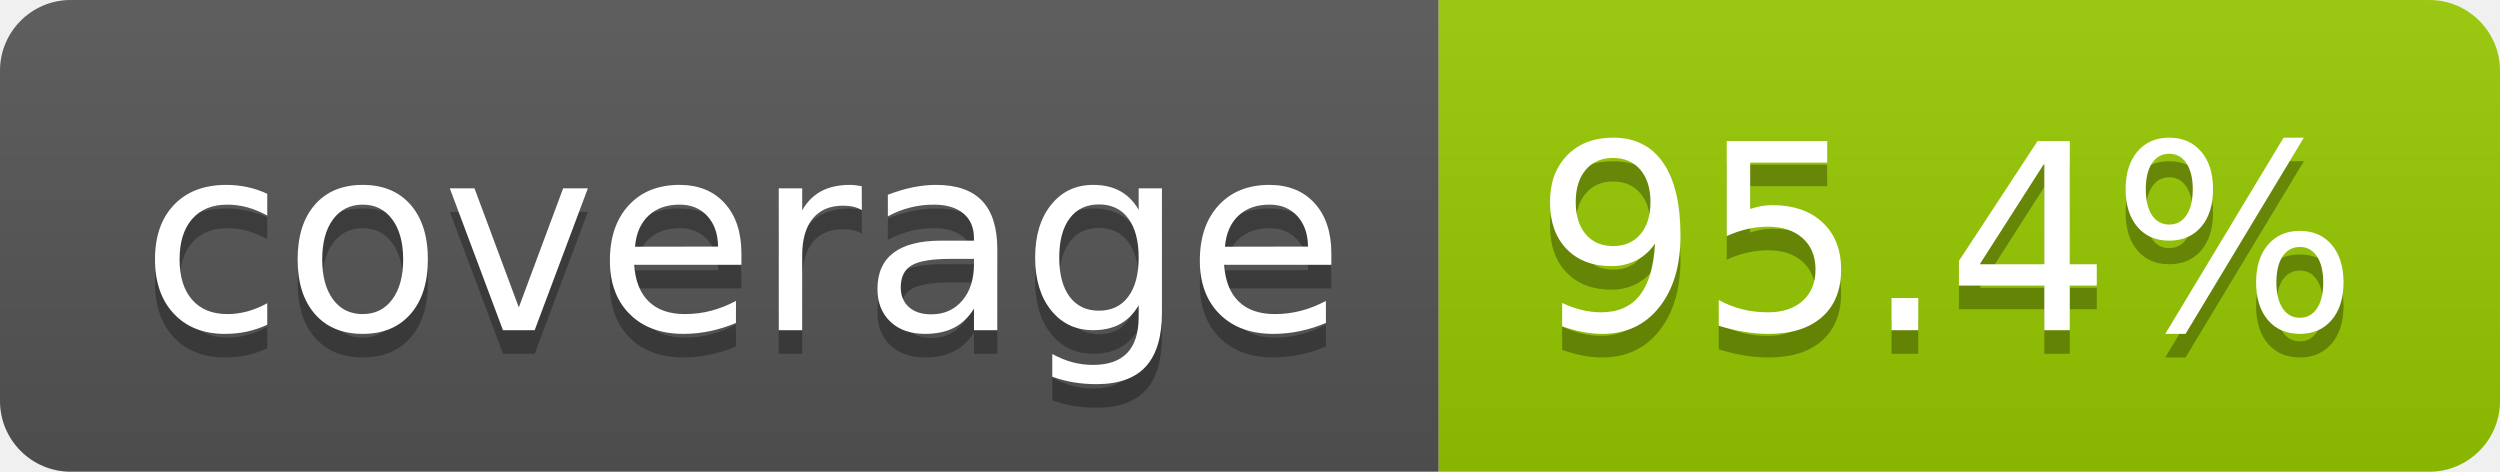
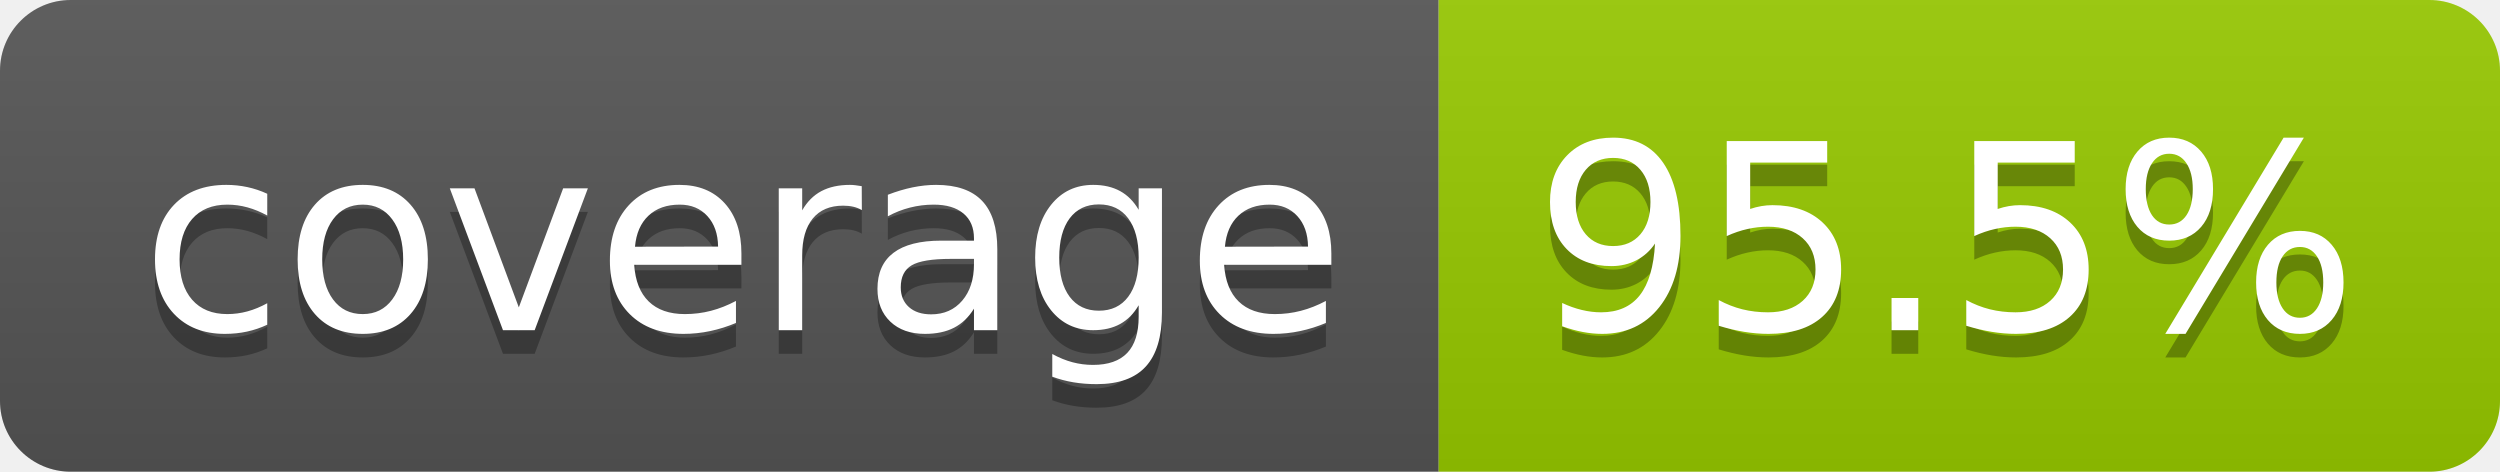
- <svg xmlns="http://www.w3.org/2000/svg" width="106" height="20" role="img" aria-label="coverage: 95.4%">
+ <svg xmlns="http://www.w3.org/2000/svg" width="106" height="20" role="img" aria-label="coverage: 95.5%">
  <linearGradient id="s" x2="0" y2="100%">
    <stop offset="0" stop-color="#bbb" stop-opacity=".1" />
    <stop offset="1" stop-opacity=".1" />
  </linearGradient>
  <clipPath id="r">
    <rect width="106" height="20" rx="3" fill="#fff" />
  </clipPath>
  <g clip-path="url(#r)">
    <rect width="61" height="20" fill="#555" />
    <rect x="61" width="45" height="20" fill="#97ca00" />
    <rect width="106" height="20" fill="url(#s)" />
  </g>
  <g fill="#fff" text-anchor="middle" font-family="Verdana,Geneva,DejaVu Sans,sans-serif" text-rendering="geometricPrecision" font-size="110">
    <text aria-hidden="true" x="315" y="150" fill="#010101" fill-opacity=".3" transform="scale(.1)" textLength="510">coverage</text>
    <text x="315" y="140" transform="scale(.1)" fill="#fff" textLength="510">coverage</text>
-     <text aria-hidden="true" x="825" y="150" fill="#010101" fill-opacity=".3" transform="scale(.1)" textLength="350">95.4%</text>
-     <text x="825" y="140" transform="scale(.1)" fill="#fff" textLength="350">95.4%</text>
+     <text aria-hidden="true" x="825" y="150" fill="#010101" fill-opacity=".3" transform="scale(.1)" textLength="350">95.5%</text>
+     <text x="825" y="140" transform="scale(.1)" fill="#fff" textLength="350">95.5%</text>
  </g>
</svg>
